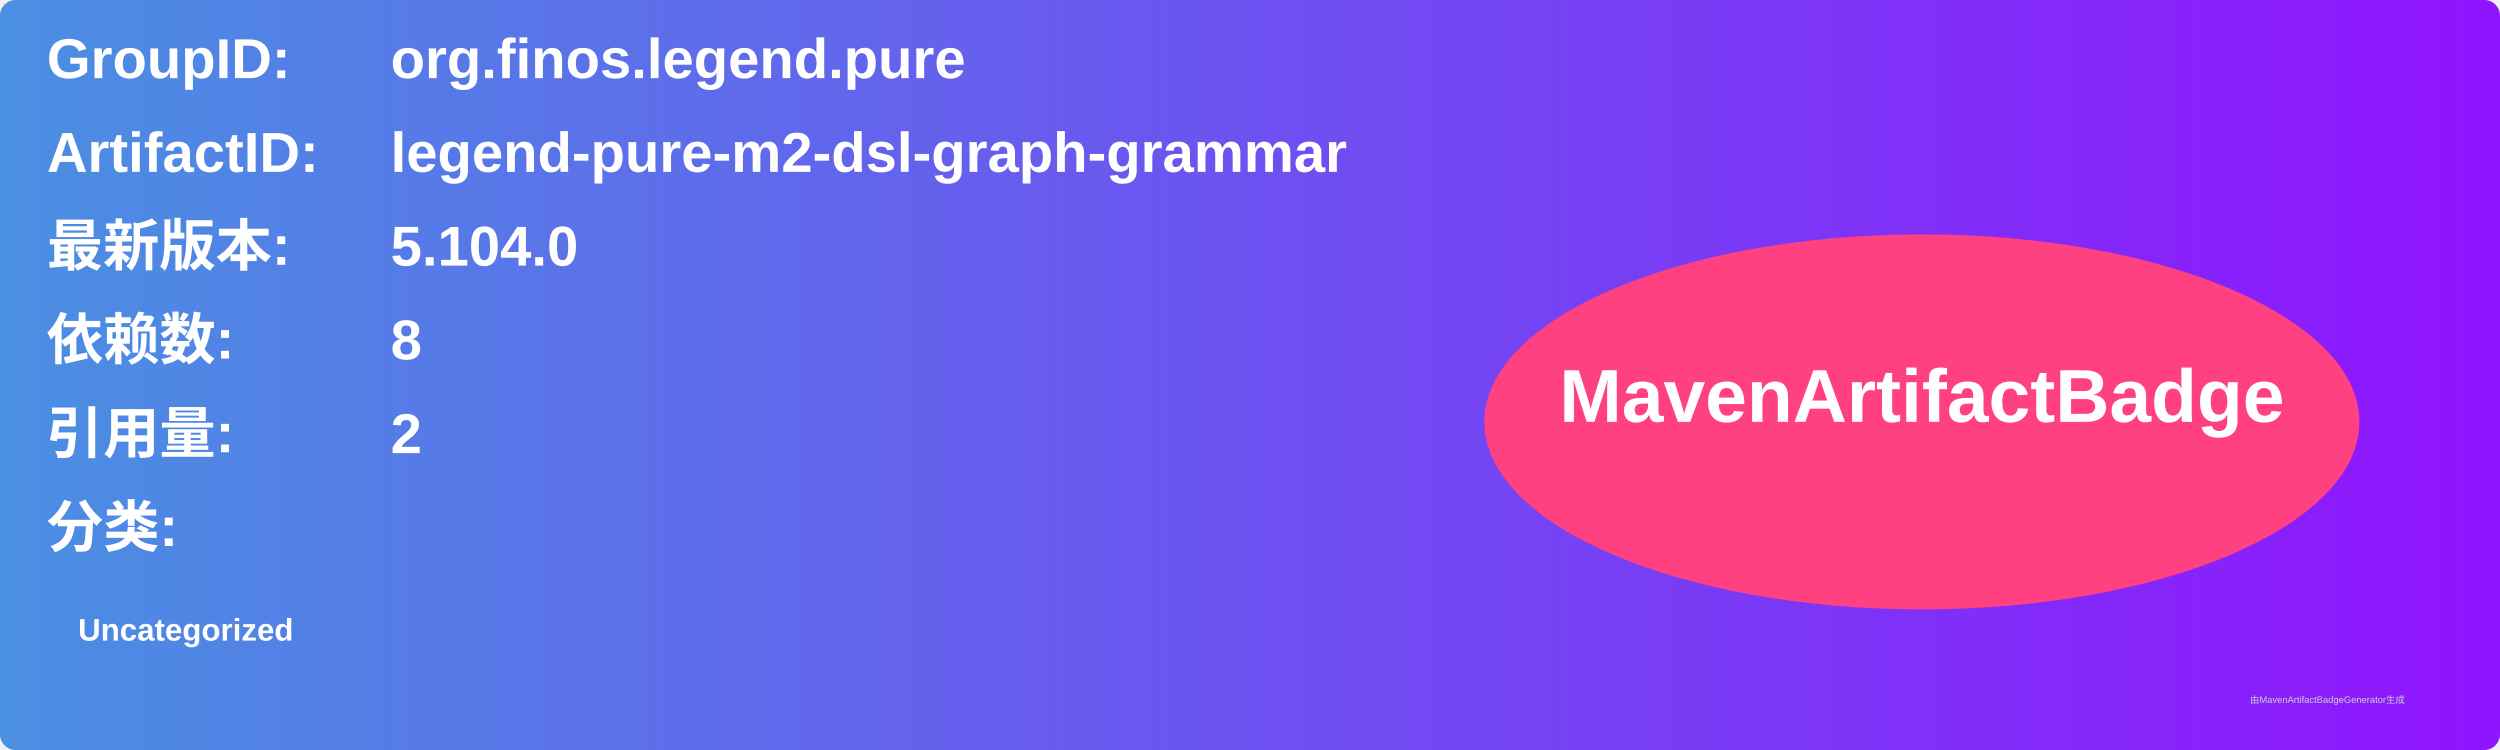
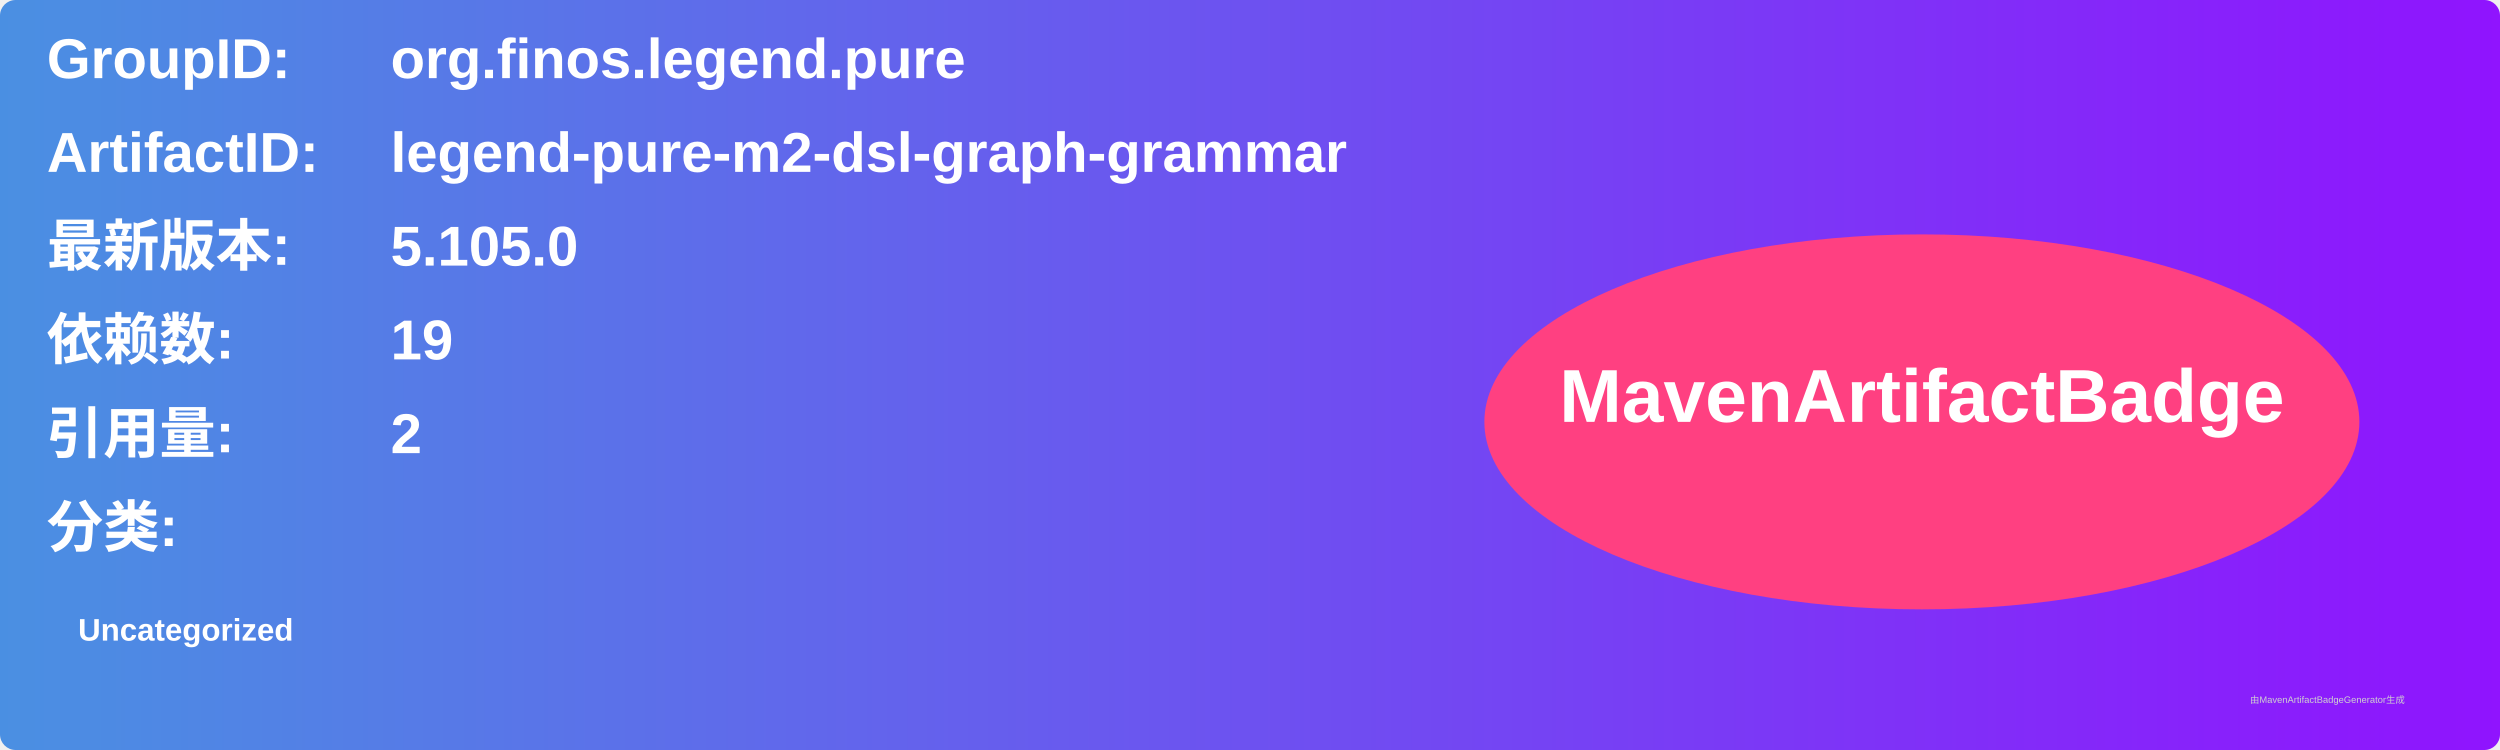
<svg xmlns="http://www.w3.org/2000/svg" width="800" height="240" viewBox="0 0 800 240">
  <linearGradient id="grad" x1="0%" y1="0%" x2="100%" y2="0%">
    <stop offset="0%" stop-color="#4a90e2" />
    <stop offset="100%" stop-color="#9013fe" />
  </linearGradient>
  <rect width="100%" height="100%" rx="5" ry="5" fill="url(#grad)" />
  <g transform="translate(15, 15)">
    <text x="0" y="10" font-family="Arial" font-size="18" fill="white" font-weight="bold" width="260">GroupID:</text>
    <text x="110" y="10" font-family="Arial" font-size="18" fill="white" font-weight="bold" width="460">org.finos.legend.pure</text>
    <text x="0" y="40" font-family="Arial" font-size="18" fill="white" font-weight="bold" width="260">ArtifactID:</text>
    <text x="110" y="40" font-family="Arial" font-size="18" fill="white" font-weight="bold" width="460">legend-pure-m2-dsl-graph-grammar</text>
    <text x="0" y="70" font-family="Arial" font-size="18" fill="white" font-weight="bold">最新版本:</text>
    <text x="110" y="70" font-family="Arial" font-size="18" fill="white" font-weight="bold">
-       <tspan font-weight="bold">5.104.0</tspan>
+       <tspan font-weight="bold">5.105.0</tspan>
    </text>
    <text x="0" y="100" font-family="Arial" font-size="18" fill="white" font-weight="bold">依赖数: </text>
    <text x="110" y="100" font-family="Arial" font-size="18" fill="white">
-       <tspan font-weight="bold">8</tspan>
+       <tspan font-weight="bold">19</tspan>
    </text>
    <text x="0" y="130" font-family="Arial" font-size="18" fill="white" font-weight="bold">引用量: </text>
    <text x="110" y="130" font-family="Arial" font-size="18" fill="white">
      <tspan font-weight="bold">2</tspan>
    </text>
    <text x="0" y="160" font-family="Arial" font-size="18" fill="white" font-weight="bold">分类:</text>
    <text x="10" y="190" font-family="Arial" font-size="10" fill="white">
      <tspan font-weight="bold">Uncategorized</tspan>
    </text>
    <ellipse cx="600" cy="120" rx="140" ry="60" fill="#ff4081" />
    <text x="600" y="120" text-anchor="middle" font-family="Arial" font-size="24" fill="white" font-weight="bold">MavenArtifactBadge</text>
  </g>
  <text x="720" y="225" font-family="Arial" font-size="3" fill="#d0d0d0">由MavenArtifactBadgeGenerator生成</text>
</svg>
